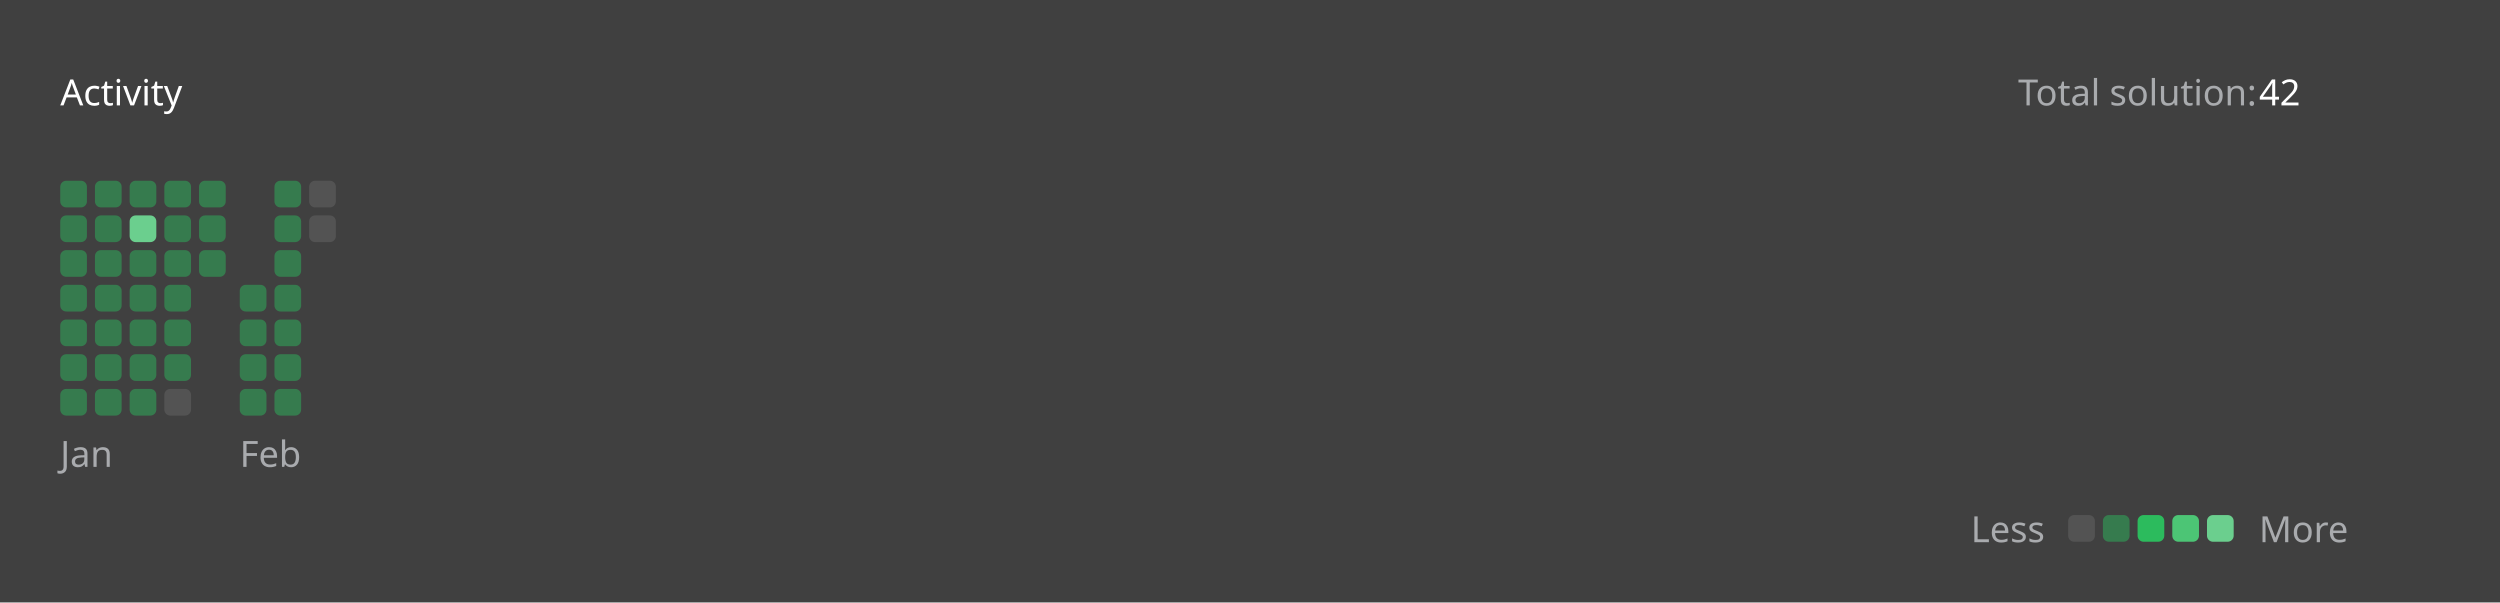
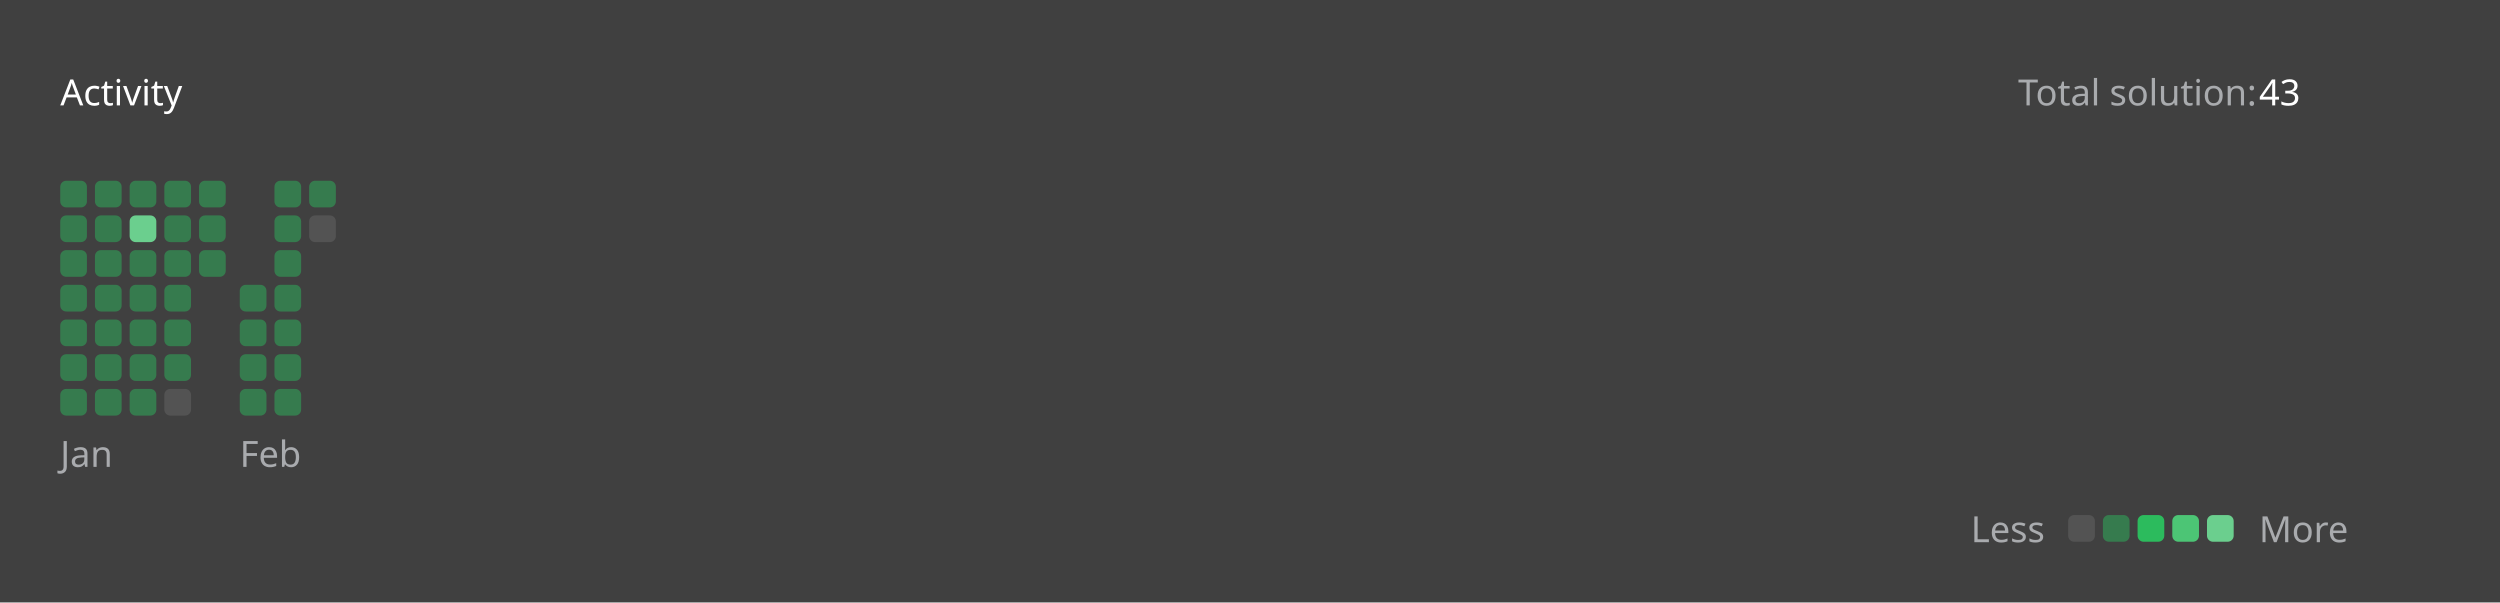
<svg xmlns="http://www.w3.org/2000/svg" version="1.1" height="200" width="830" viewBox="0 0 830 200">
  <style>*{font-family: "Segoe UI", Tahoma, Geneva, Verdana, sans-serif;}</style>
  <style>.title{font-weight: 500;font-size: 1rem;}</style>
  <style>.rotate-90{transform: rotate(-90deg);transform-origin: center;transform-box: fill-box;}</style>
  <style>.state{font-size: .75rem;}</style>
  <style>.light{color: #ffffff;fill: #ffffff;}</style>
  <style>.light-gray{color: #eff2f699;fill: #eff2f699;}</style>
  <style>.dark-gray{color: #ebebf54d;fill: #ebebf54d;}</style>
  <style>.gray{color: #747474;fill: #747474;}</style>
  <style>.orange{color: #ffa116;fill: #ffa116;}</style>
  <style>.background{color: #404040;fill: #404040;}</style>
  <style>.level-1-block{fill: #ffffff1a;}</style>
  <style>.level-2-block{fill: #2cb55d80;}</style>
  <style>.level-3-block{fill: #2cbb5dff;}</style>
  <style>.level-4-block{fill: #4cc575ff;}</style>
  <style>.level-5-block{fill: #6bcf8eff;}</style>
  <rect fill="#404040" x="0" y="0" width="830" height="200" rx="0.5rem" />
  <g text-anchor="start" text-decoration="1" class="title">
    <text x="20" y="35">
      <tspan class="light">Activity</tspan>
      <tspan class="orange" />
    </text>
  </g>
  <g class="state">
    <text x="670" y="35" class="light-gray"> Total solution: </text>
-     <text x="750" y="35" class="light"> 42 </text>
+     <text x="750" y="35" class="light"> 43 </text>
    <text x="678.88" y="180" class="light-gray" text-anchor="end">Less</text>
    <rect x="686.64" y="171" width="8.86" height="8.86" rx="2" ry="2" class="level-1-block" />
    <rect x="698.16" y="171" width="8.86" height="8.86" rx="2" ry="2" class="level-2-block" />
    <rect x="709.68" y="171" width="8.86" height="8.86" rx="2" ry="2" class="level-3-block" />
    <rect x="721.2" y="171" width="8.86" height="8.86" rx="2" ry="2" class="level-4-block" />
    <rect x="732.72" y="171" width="8.86" height="8.86" rx="2" ry="2" class="level-5-block" />
    <text x="750" y="180" class="light-gray">More</text>
  </g>
  <g x="20" y="60">
    <g x="20" y="60">
      <g x="20.0" y="60">
        <rect x="20.0" y="60.0" width="8.86" height="8.86" rx="2" ry="2" class="level-2-block" />
        <rect x="20.0" y="71.52" width="8.86" height="8.86" rx="2" ry="2" class="level-2-block" />
        <rect x="20.0" y="83.04" width="8.86" height="8.86" rx="2" ry="2" class="level-2-block" />
        <rect x="20.0" y="94.56" width="8.86" height="8.86" rx="2" ry="2" class="level-2-block" />
        <rect x="20.0" y="106.08" width="8.86" height="8.86" rx="2" ry="2" class="level-2-block" />
        <rect x="20.0" y="117.6" width="8.86" height="8.86" rx="2" ry="2" class="level-2-block" />
        <rect x="20.0" y="129.12" width="8.86" height="8.86" rx="2" ry="2" class="level-2-block" />
      </g>
      <g x="31.52" y="60">
        <rect x="31.52" y="60.0" width="8.86" height="8.86" rx="2" ry="2" class="level-2-block" />
        <rect x="31.52" y="71.52" width="8.86" height="8.86" rx="2" ry="2" class="level-2-block" />
        <rect x="31.52" y="83.04" width="8.86" height="8.86" rx="2" ry="2" class="level-2-block" />
        <rect x="31.52" y="94.56" width="8.86" height="8.86" rx="2" ry="2" class="level-2-block" />
        <rect x="31.52" y="106.08" width="8.86" height="8.86" rx="2" ry="2" class="level-2-block" />
        <rect x="31.52" y="117.6" width="8.86" height="8.86" rx="2" ry="2" class="level-2-block" />
        <rect x="31.52" y="129.12" width="8.86" height="8.86" rx="2" ry="2" class="level-2-block" />
      </g>
      <g x="43.04" y="60">
        <rect x="43.04" y="60.0" width="8.86" height="8.86" rx="2" ry="2" class="level-2-block" />
        <rect x="43.04" y="71.52" width="8.86" height="8.86" rx="2" ry="2" class="level-5-block" />
        <rect x="43.04" y="83.04" width="8.86" height="8.86" rx="2" ry="2" class="level-2-block" />
        <rect x="43.04" y="94.56" width="8.86" height="8.86" rx="2" ry="2" class="level-2-block" />
        <rect x="43.04" y="106.08" width="8.86" height="8.86" rx="2" ry="2" class="level-2-block" />
        <rect x="43.04" y="117.6" width="8.86" height="8.86" rx="2" ry="2" class="level-2-block" />
        <rect x="43.04" y="129.12" width="8.86" height="8.86" rx="2" ry="2" class="level-2-block" />
      </g>
      <g x="54.56" y="60">
        <rect x="54.56" y="60.0" width="8.86" height="8.86" rx="2" ry="2" class="level-2-block" />
        <rect x="54.56" y="71.52" width="8.86" height="8.86" rx="2" ry="2" class="level-2-block" />
        <rect x="54.56" y="83.04" width="8.86" height="8.86" rx="2" ry="2" class="level-2-block" />
        <rect x="54.56" y="94.56" width="8.86" height="8.86" rx="2" ry="2" class="level-2-block" />
        <rect x="54.56" y="106.08" width="8.86" height="8.86" rx="2" ry="2" class="level-2-block" />
        <rect x="54.56" y="117.6" width="8.86" height="8.86" rx="2" ry="2" class="level-2-block" />
        <rect x="54.56" y="129.12" width="8.86" height="8.86" rx="2" ry="2" class="level-1-block" />
      </g>
      <g x="66.08" y="60">
        <rect x="66.08" y="60.0" width="8.86" height="8.86" rx="2" ry="2" class="level-2-block" />
        <rect x="66.08" y="71.52" width="8.86" height="8.86" rx="2" ry="2" class="level-2-block" />
        <rect x="66.08" y="83.04" width="8.86" height="8.86" rx="2" ry="2" class="level-2-block" />
      </g>
      <text x="20.0" y="155" class="light-gray state">Jan</text>
    </g>
  </g>
  <g x="79.6" y="60">
    <g x="79.6" y="60">
      <g x="79.6" y="60">
        <rect x="79.6" y="94.56" width="8.86" height="8.86" rx="2" ry="2" class="level-2-block" />
        <rect x="79.6" y="106.08" width="8.86" height="8.86" rx="2" ry="2" class="level-2-block" />
        <rect x="79.6" y="117.6" width="8.86" height="8.86" rx="2" ry="2" class="level-2-block" />
        <rect x="79.6" y="129.12" width="8.86" height="8.86" rx="2" ry="2" class="level-2-block" />
      </g>
      <g x="91.12" y="60">
        <rect x="91.12" y="60.0" width="8.86" height="8.86" rx="2" ry="2" class="level-2-block" />
        <rect x="91.12" y="71.52" width="8.86" height="8.86" rx="2" ry="2" class="level-2-block" />
        <rect x="91.12" y="83.04" width="8.86" height="8.86" rx="2" ry="2" class="level-2-block" />
        <rect x="91.12" y="94.56" width="8.86" height="8.86" rx="2" ry="2" class="level-2-block" />
        <rect x="91.12" y="106.08" width="8.86" height="8.86" rx="2" ry="2" class="level-2-block" />
        <rect x="91.12" y="117.6" width="8.86" height="8.86" rx="2" ry="2" class="level-2-block" />
        <rect x="91.12" y="129.12" width="8.86" height="8.86" rx="2" ry="2" class="level-2-block" />
      </g>
      <g x="102.64" y="60">
-         <rect x="102.64" y="60.0" width="8.86" height="8.86" rx="2" ry="2" class="level-1-block" />
+         <rect x="102.64" y="60.0" width="8.86" height="8.86" rx="2" ry="2" class="level-2-block" />
        <rect x="102.64" y="71.52" width="8.86" height="8.86" rx="2" ry="2" class="level-1-block" />
      </g>
      <text x="79.6" y="155" class="light-gray state">Feb</text>
    </g>
  </g>
</svg>
